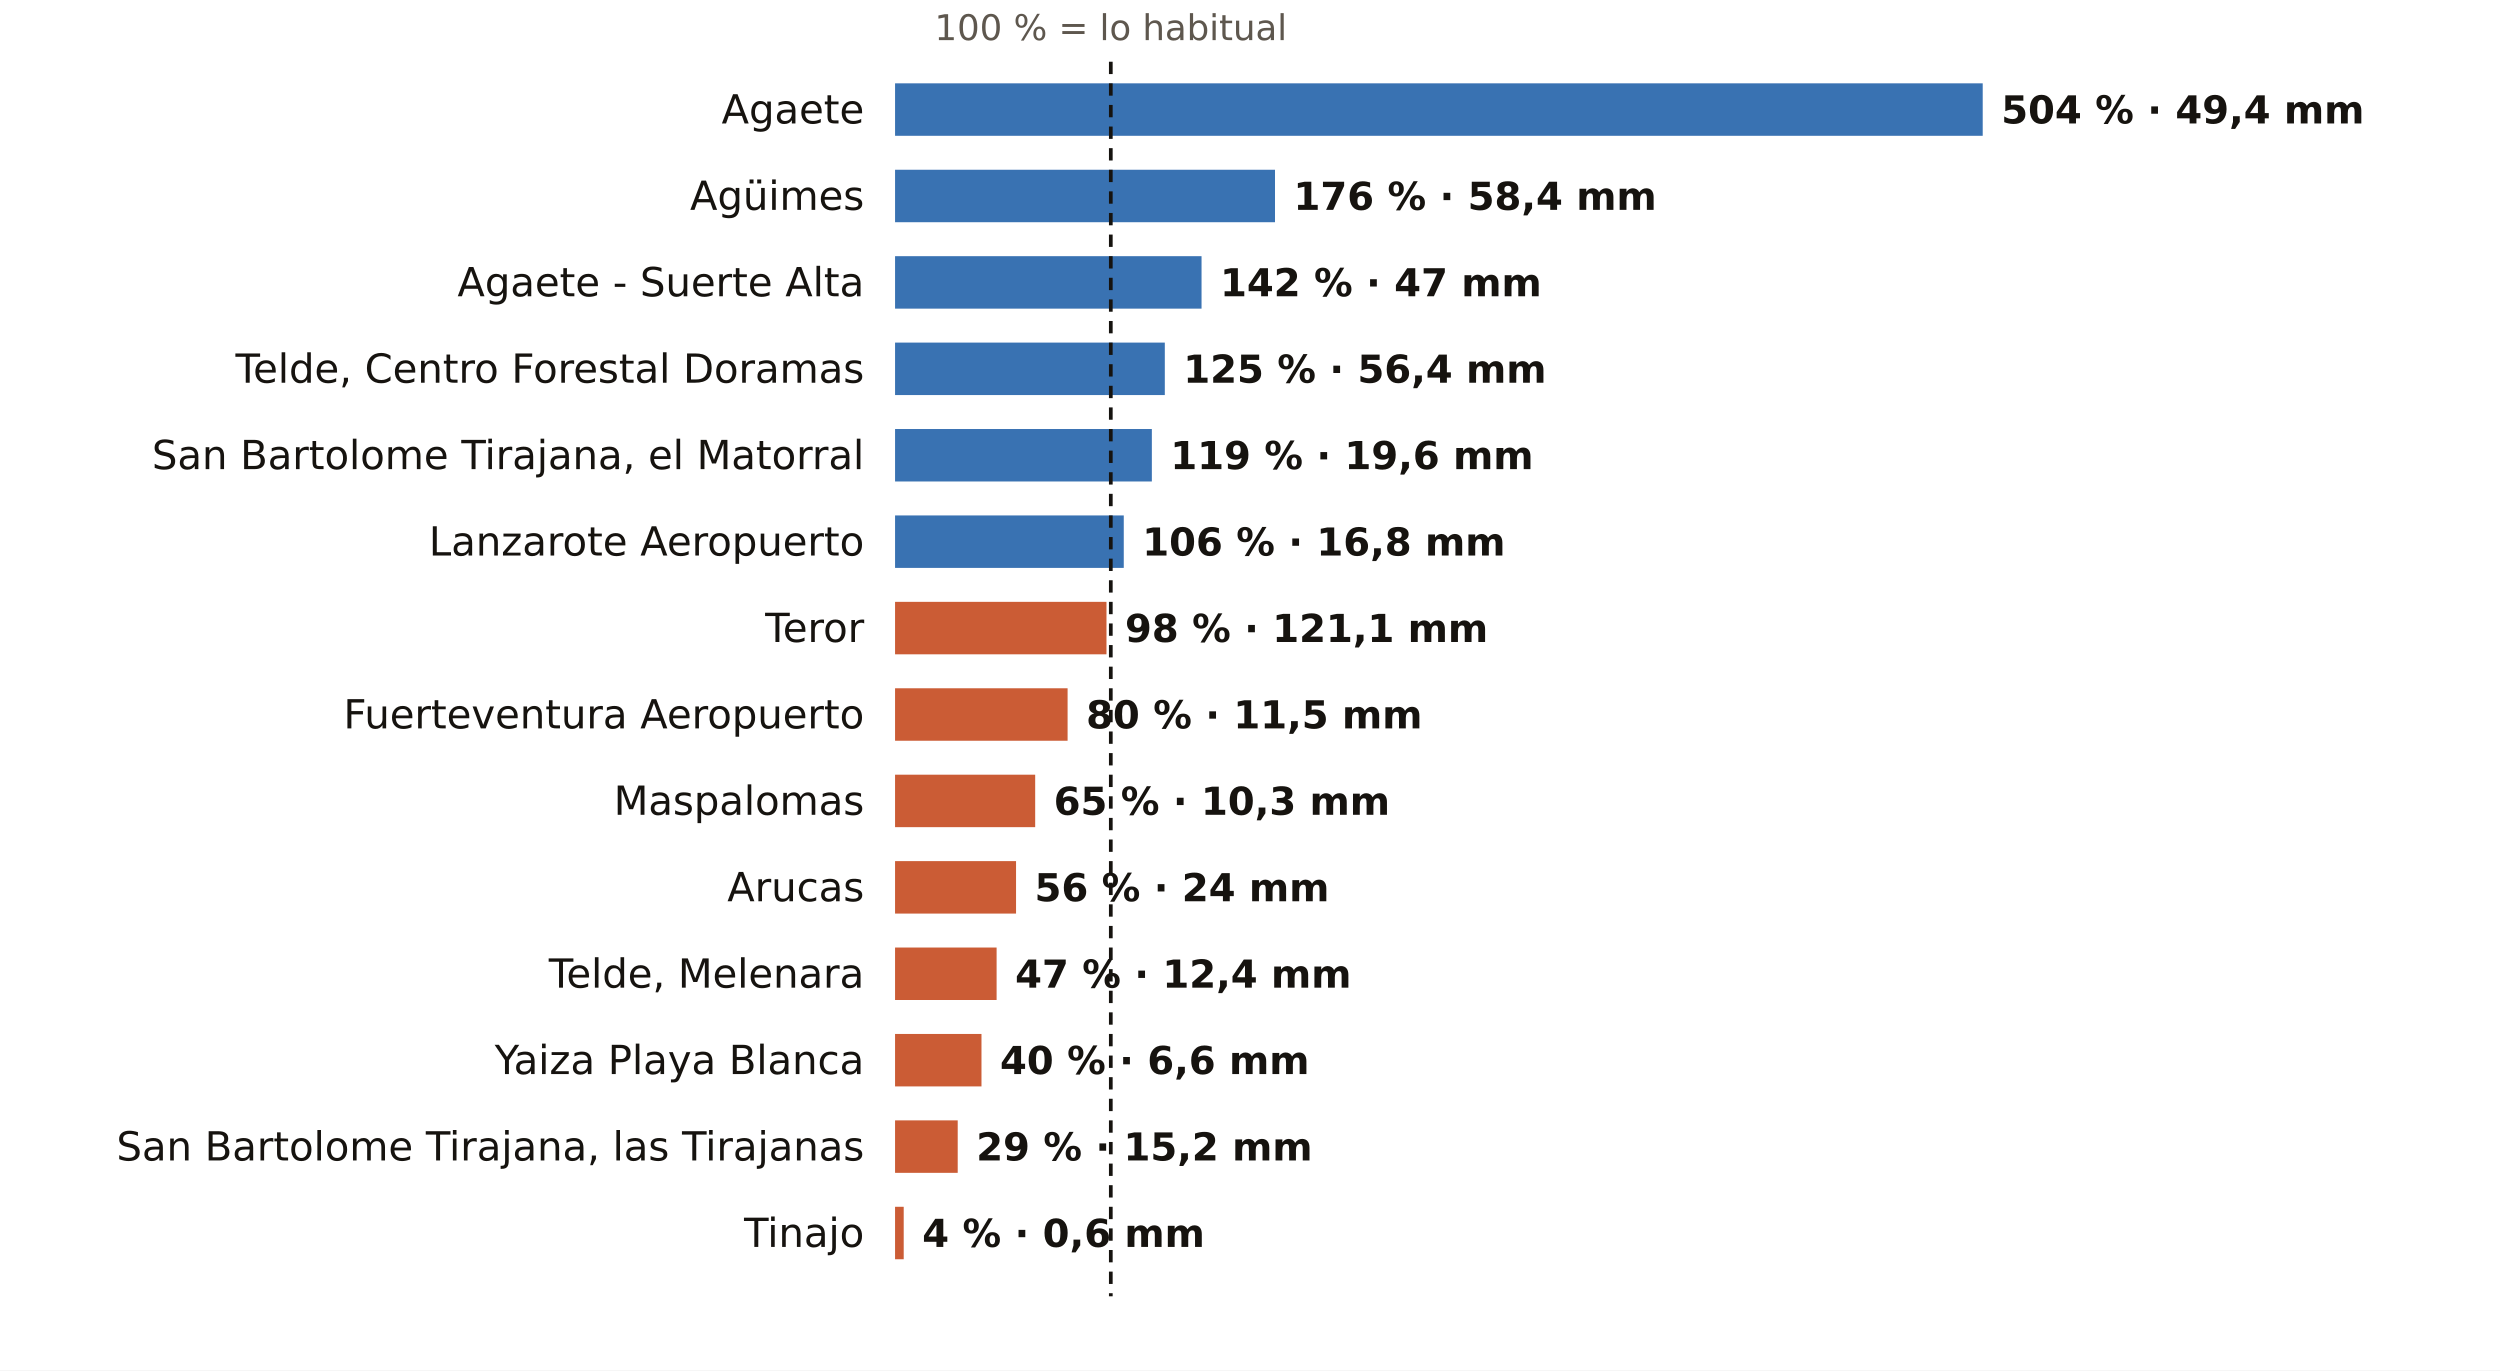
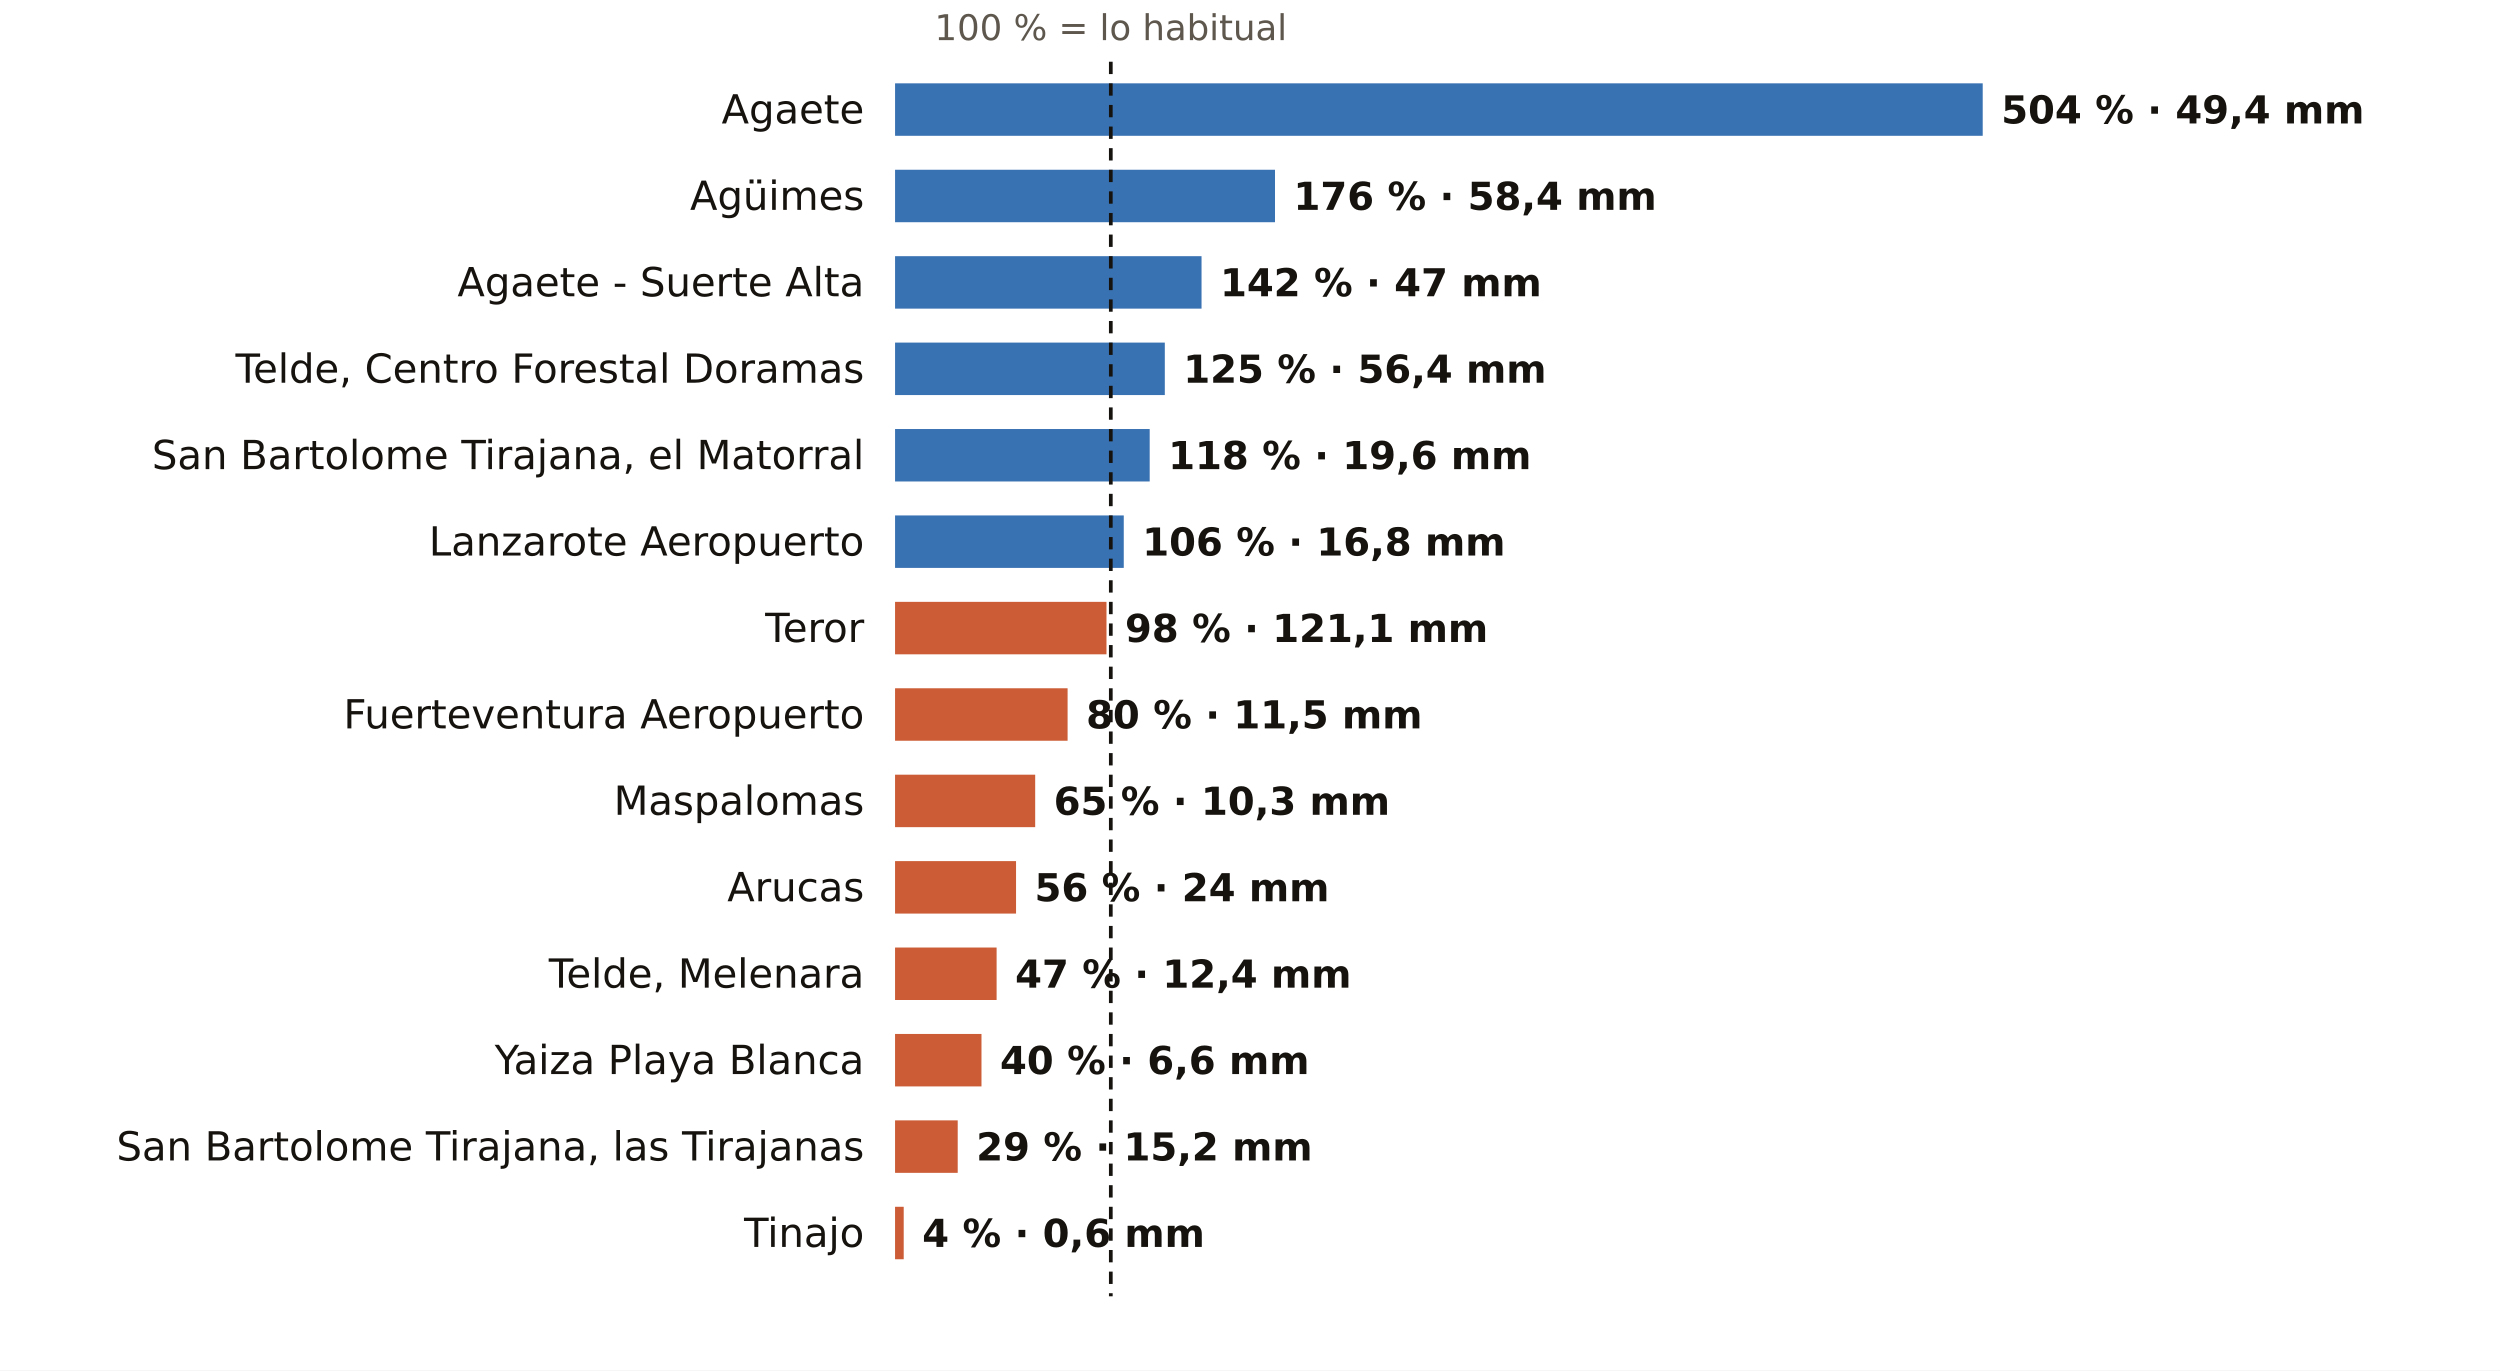
<svg xmlns="http://www.w3.org/2000/svg" viewBox="0 0 810 444" width="810" height="444" role="img" aria-label="El otoño en los pluviómetros de AEMET de Las Palmas: % de lo habitual">
  <rect width="810" height="444" fill="#FFFFFF" />
  <text x="359.9" y="13.0" font-size="11.5" fill="#5E574E" text-anchor="middle" font-weight="400" font-family="Public Sans, DejaVu Sans, Arial, sans-serif">100 % = lo habitual</text>
  <text x="280.0" y="40.0" font-size="13" fill="#16130F" text-anchor="end" font-weight="500" font-family="Public Sans, DejaVu Sans, Arial, sans-serif">Agaete</text>
  <rect x="290" y="27" width="352.4" height="17" fill="#1F5FA8" opacity="0.88" />
  <text x="648.4" y="40.0" font-size="12.5" fill="#16130F" text-anchor="start" font-weight="600" font-family="Public Sans, DejaVu Sans, Arial, sans-serif">504 % · 49,4 mm</text>
  <text x="280.0" y="68.0" font-size="13" fill="#16130F" text-anchor="end" font-weight="500" font-family="Public Sans, DejaVu Sans, Arial, sans-serif">Agüimes</text>
  <rect x="290" y="55" width="123.1" height="17" fill="#1F5FA8" opacity="0.88" />
  <text x="419.1" y="68.0" font-size="12.5" fill="#16130F" text-anchor="start" font-weight="600" font-family="Public Sans, DejaVu Sans, Arial, sans-serif">176 % · 58,4 mm</text>
  <text x="280.0" y="96.0" font-size="13" fill="#16130F" text-anchor="end" font-weight="500" font-family="Public Sans, DejaVu Sans, Arial, sans-serif">Agaete - Suerte Alta</text>
  <rect x="290" y="83" width="99.3" height="17" fill="#1F5FA8" opacity="0.88" />
  <text x="395.3" y="96.0" font-size="12.5" fill="#16130F" text-anchor="start" font-weight="600" font-family="Public Sans, DejaVu Sans, Arial, sans-serif">142 % · 47 mm</text>
  <text x="280.0" y="124.0" font-size="13" fill="#16130F" text-anchor="end" font-weight="500" font-family="Public Sans, DejaVu Sans, Arial, sans-serif">Telde, Centro Forestal Doramas</text>
  <rect x="290" y="111" width="87.4" height="17" fill="#1F5FA8" opacity="0.88" />
  <text x="383.4" y="124.0" font-size="12.5" fill="#16130F" text-anchor="start" font-weight="600" font-family="Public Sans, DejaVu Sans, Arial, sans-serif">125 % · 56,4 mm</text>
  <text x="280.0" y="152.0" font-size="13" fill="#16130F" text-anchor="end" font-weight="500" font-family="Public Sans, DejaVu Sans, Arial, sans-serif">San Bartolome Tirajana, el Matorral</text>
-   <rect x="290" y="139" width="83.2" height="17" fill="#1F5FA8" opacity="0.88" />
-   <text x="379.2" y="152.0" font-size="12.5" fill="#16130F" text-anchor="start" font-weight="600" font-family="Public Sans, DejaVu Sans, Arial, sans-serif">119 % · 19,6 mm</text>
+   <rect x="290" y="139" width="82.5" height="17" fill="#1F5FA8" opacity="0.88" />
+   <text x="378.5" y="152.0" font-size="12.5" fill="#16130F" text-anchor="start" font-weight="600" font-family="Public Sans, DejaVu Sans, Arial, sans-serif">118 % · 19,6 mm</text>
  <text x="280.0" y="180.0" font-size="13" fill="#16130F" text-anchor="end" font-weight="500" font-family="Public Sans, DejaVu Sans, Arial, sans-serif">Lanzarote Aeropuerto</text>
  <rect x="290" y="167" width="74.1" height="17" fill="#1F5FA8" opacity="0.88" />
  <text x="370.1" y="180.0" font-size="12.5" fill="#16130F" text-anchor="start" font-weight="600" font-family="Public Sans, DejaVu Sans, Arial, sans-serif">106 % · 16,8 mm</text>
  <text x="280.0" y="208.0" font-size="13" fill="#16130F" text-anchor="end" font-weight="500" font-family="Public Sans, DejaVu Sans, Arial, sans-serif">Teror</text>
  <rect x="290" y="195" width="68.5" height="17" fill="#C4461A" opacity="0.88" />
  <text x="364.5" y="208.0" font-size="12.5" fill="#16130F" text-anchor="start" font-weight="600" font-family="Public Sans, DejaVu Sans, Arial, sans-serif">98 % · 121,1 mm</text>
  <text x="280.0" y="236.0" font-size="13" fill="#16130F" text-anchor="end" font-weight="500" font-family="Public Sans, DejaVu Sans, Arial, sans-serif">Fuerteventura Aeropuerto</text>
  <rect x="290" y="223" width="55.9" height="17" fill="#C4461A" opacity="0.88" />
  <text x="351.9" y="236.0" font-size="12.5" fill="#16130F" text-anchor="start" font-weight="600" font-family="Public Sans, DejaVu Sans, Arial, sans-serif">80 % · 11,5 mm</text>
  <text x="280.0" y="264.0" font-size="13" fill="#16130F" text-anchor="end" font-weight="500" font-family="Public Sans, DejaVu Sans, Arial, sans-serif">Maspalomas</text>
  <rect x="290" y="251" width="45.4" height="17" fill="#C4461A" opacity="0.88" />
  <text x="341.4" y="264.0" font-size="12.5" fill="#16130F" text-anchor="start" font-weight="600" font-family="Public Sans, DejaVu Sans, Arial, sans-serif">65 % · 10,3 mm</text>
  <text x="280.0" y="292.0" font-size="13" fill="#16130F" text-anchor="end" font-weight="500" font-family="Public Sans, DejaVu Sans, Arial, sans-serif">Arucas</text>
  <rect x="290" y="279" width="39.2" height="17" fill="#C4461A" opacity="0.88" />
  <text x="335.2" y="292.0" font-size="12.5" fill="#16130F" text-anchor="start" font-weight="600" font-family="Public Sans, DejaVu Sans, Arial, sans-serif">56 % · 24 mm</text>
  <text x="280.0" y="320.0" font-size="13" fill="#16130F" text-anchor="end" font-weight="500" font-family="Public Sans, DejaVu Sans, Arial, sans-serif">Telde, Melenara</text>
  <rect x="290" y="307" width="32.9" height="17" fill="#C4461A" opacity="0.88" />
  <text x="328.9" y="320.0" font-size="12.5" fill="#16130F" text-anchor="start" font-weight="600" font-family="Public Sans, DejaVu Sans, Arial, sans-serif">47 % · 12,4 mm</text>
  <text x="280.0" y="348.0" font-size="13" fill="#16130F" text-anchor="end" font-weight="500" font-family="Public Sans, DejaVu Sans, Arial, sans-serif">Yaiza Playa Blanca</text>
  <rect x="290" y="335" width="28.0" height="17" fill="#C4461A" opacity="0.88" />
  <text x="324.0" y="348.0" font-size="12.5" fill="#16130F" text-anchor="start" font-weight="600" font-family="Public Sans, DejaVu Sans, Arial, sans-serif">40 % · 6,6 mm</text>
  <text x="280.0" y="376.0" font-size="13" fill="#16130F" text-anchor="end" font-weight="500" font-family="Public Sans, DejaVu Sans, Arial, sans-serif">San Bartolome Tirajana, las Tirajanas</text>
  <rect x="290" y="363" width="20.3" height="17" fill="#C4461A" opacity="0.88" />
  <text x="316.3" y="376.0" font-size="12.5" fill="#16130F" text-anchor="start" font-weight="600" font-family="Public Sans, DejaVu Sans, Arial, sans-serif">29 % · 15,2 mm</text>
  <text x="280.0" y="404.0" font-size="13" fill="#16130F" text-anchor="end" font-weight="500" font-family="Public Sans, DejaVu Sans, Arial, sans-serif">Tinajo</text>
  <rect x="290" y="391" width="2.8" height="17" fill="#C4461A" opacity="0.88" />
  <text x="298.8" y="404.0" font-size="12.5" fill="#16130F" text-anchor="start" font-weight="600" font-family="Public Sans, DejaVu Sans, Arial, sans-serif">4 % · 0,6 mm</text>
  <line x1="359.9" x2="359.9" y1="20" y2="420" stroke="#16130F" stroke-width="1.2" stroke-dasharray="4 3" />
</svg>
